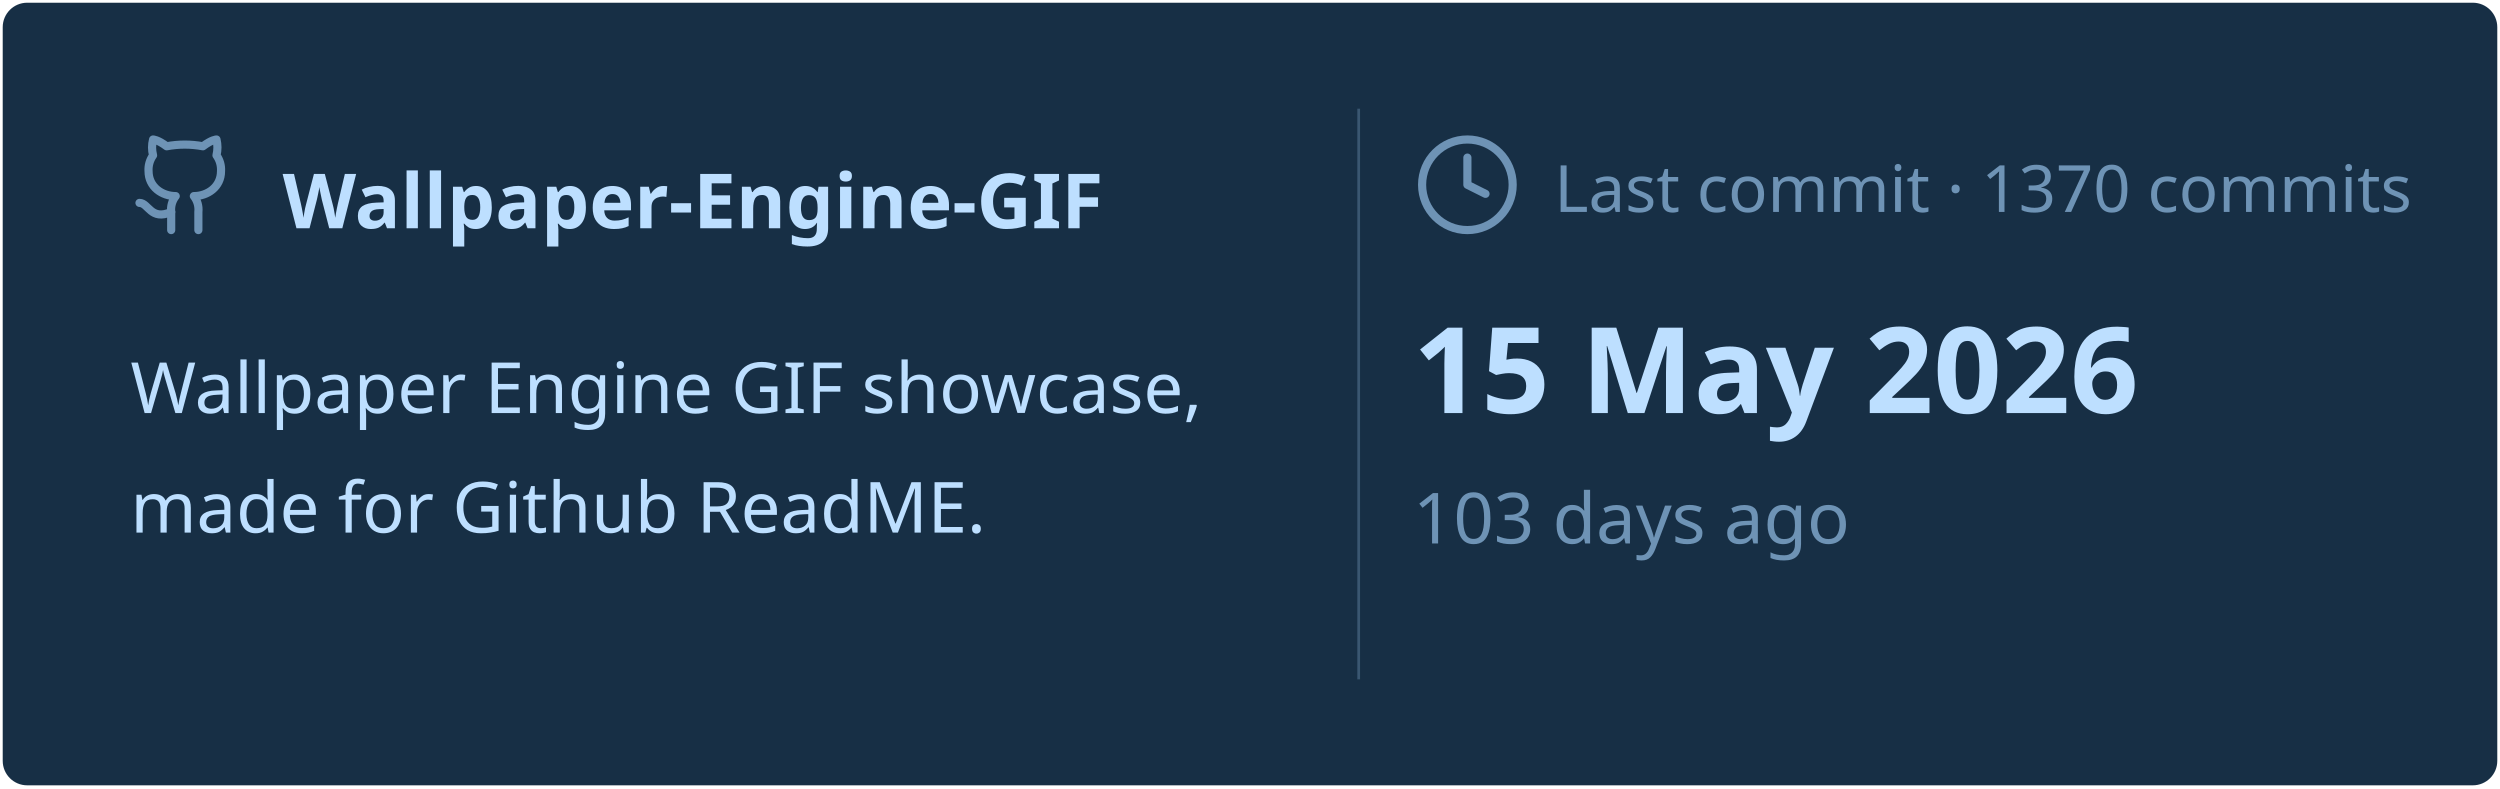
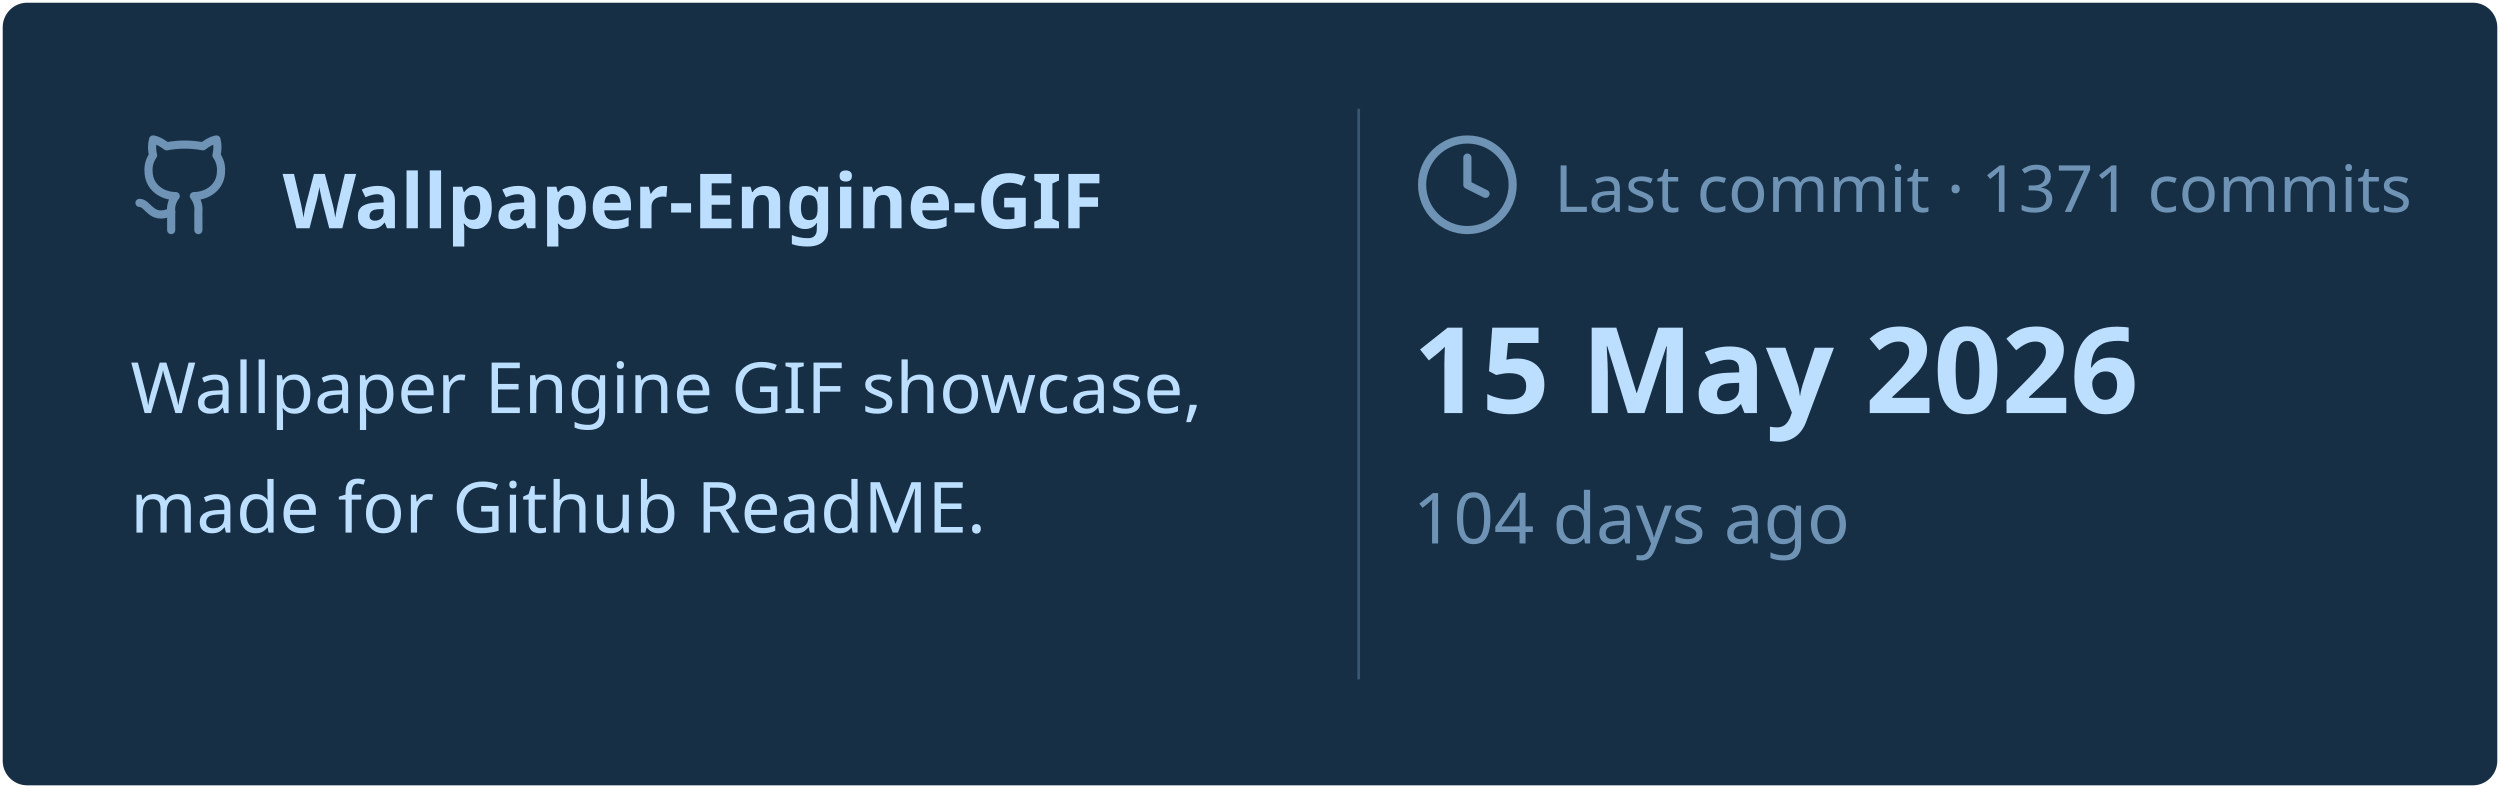
<svg xmlns="http://www.w3.org/2000/svg" viewBox="0 0 460 145" width="460px" height="145px">
  <rect stroke="#000000" stroke-opacity="0" fill="#172F45" rx="4.5" x="0.5" y="0.5" width="459" height="144" />
  <g transform="translate(24, 42)">
    <svg x="0" y="-18" width="20" height="20" viewBox="0 0 24 24" fill="none" stroke="#6E93B5" stroke-width="1.8" stroke-linecap="round" stroke-linejoin="round">
      <path d="M15 22v-4a4.8 4.8 0 0 0-1-3.5c3 0 6-2 6-5.5.08-1.25-.27-2.48-1-3.5.28-1.15.28-2.35 0-3.5 0 0-1 0-3 1.5-2.64-.5-5.36-.5-8 0C6 2 5 2 5 2c-.3 1.15-.3 2.35 0 3.5A5.403 5.403 0 0 0 4 9c0 3.5 3 5.5 6 5.5-.39.49-.68 1.05-.85 1.65-.17.6-.22 1.23-.15 1.85v4" />
      <path d="M9 18c-4.51 2-5-2-7-2" />
    </svg>
    <text x="28" y="0" font-family="&quot;Segoe UI&quot;, Ubuntu, sans-serif" font-size="14" font-weight="700" fill="#BDDFFF">Wallpaper-Engine-GIF</text>
  </g>
  <text x="24" y="76" font-family="&quot;Segoe UI&quot;, Ubuntu, sans-serif" font-size="13" font-weight="400" fill="#BDDFFF">Wallpaper Engine GIF showcase,</text>
  <text x="24" y="98" font-family="&quot;Segoe UI&quot;, Ubuntu, sans-serif" font-size="13" font-weight="400" fill="#BDDFFF">made for Github ReadME.</text>
  <line x1="250" y1="20" x2="250" y2="125" stroke="#6E93B5" stroke-width="0.5" stroke-opacity="0.4" />
  <svg x="260" y="24" width="20" height="20" viewBox="0 0 24 24" fill="none" stroke="#6E93B5" stroke-width="1.8" stroke-linecap="round" stroke-linejoin="round">
    <circle cx="12" cy="12" r="10" />
    <polyline points="12 6 12 12 16 14" />
  </svg>
-   <text x="286" y="39" font-family="&quot;Segoe UI&quot;, Ubuntu, sans-serif" font-size="12" font-weight="400" fill="#6E93B5">Last commit · 1370 commits</text>
+   <text x="286" y="39" font-family="&quot;Segoe UI&quot;, Ubuntu, sans-serif" font-size="12" font-weight="400" fill="#6E93B5">Last commit · 1371 commits</text>
  <text x="260" y="76" font-family="&quot;Segoe UI&quot;, Ubuntu, sans-serif" font-size="22" font-weight="700" fill="#BDDFFF">15 May 2026</text>
-   <text x="260" y="100" font-family="&quot;Segoe UI&quot;, Ubuntu, sans-serif" font-size="13" font-weight="400" fill="#6E93B5">103 days ago</text>
+   <text x="260" y="100" font-family="&quot;Segoe UI&quot;, Ubuntu, sans-serif" font-size="13" font-weight="400" fill="#6E93B5">104 days ago</text>
</svg>
